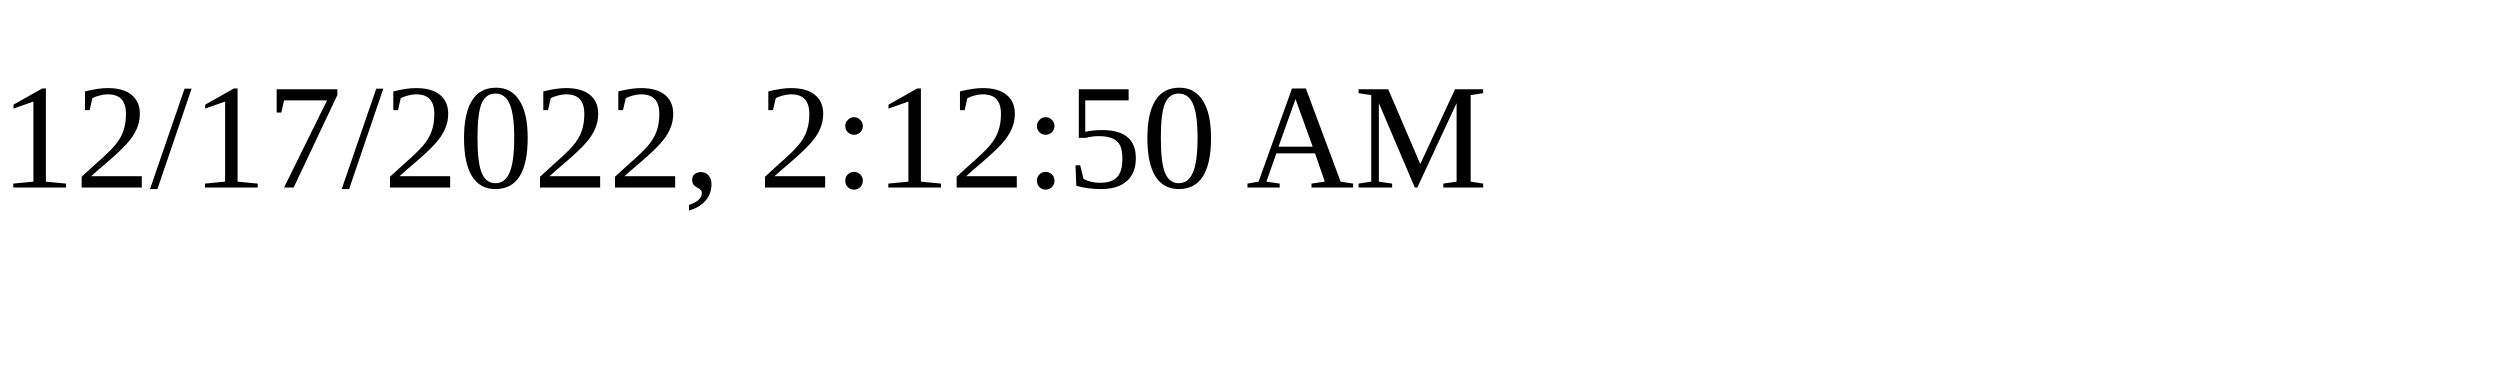
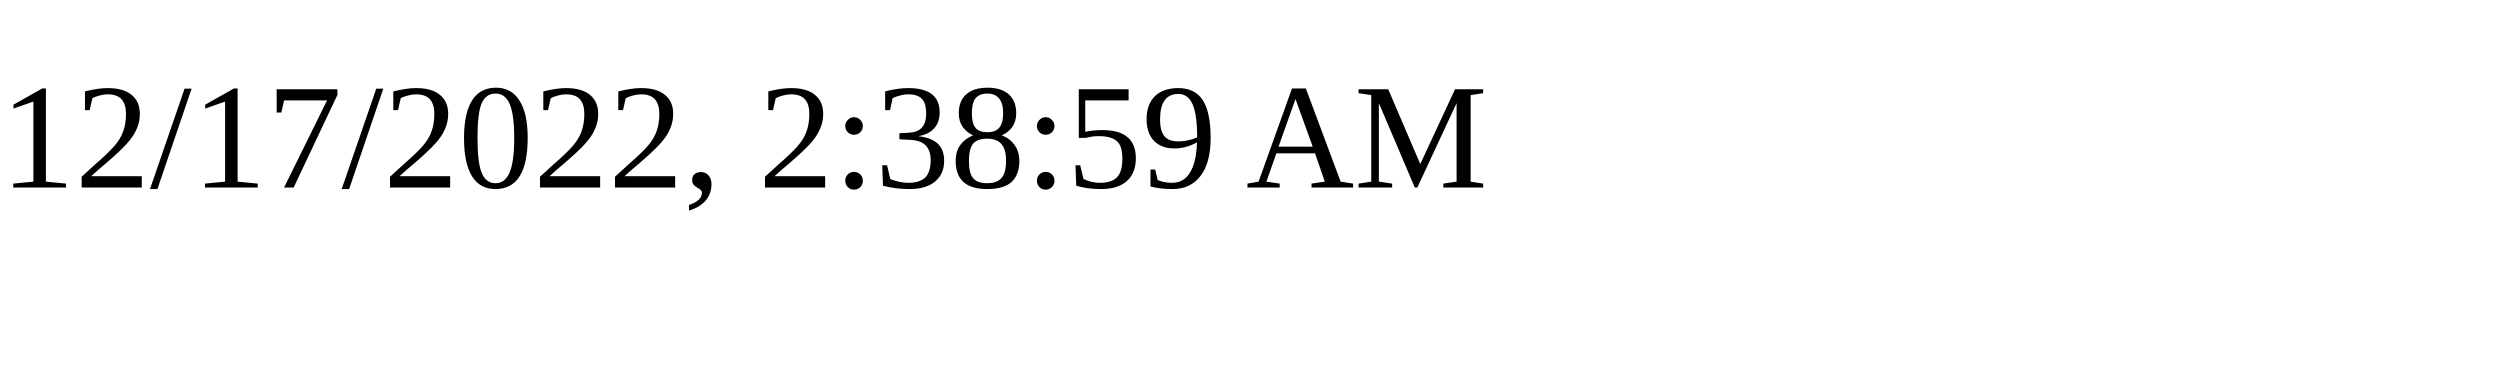
<svg xmlns="http://www.w3.org/2000/svg" height="30" width="200">
-   <text x="0" y="15">12/17/2022, 2:12:50 AM</text>
+   <text x="0" y="15">12/17/2022, 2:38:59 AM</text>
</svg>
